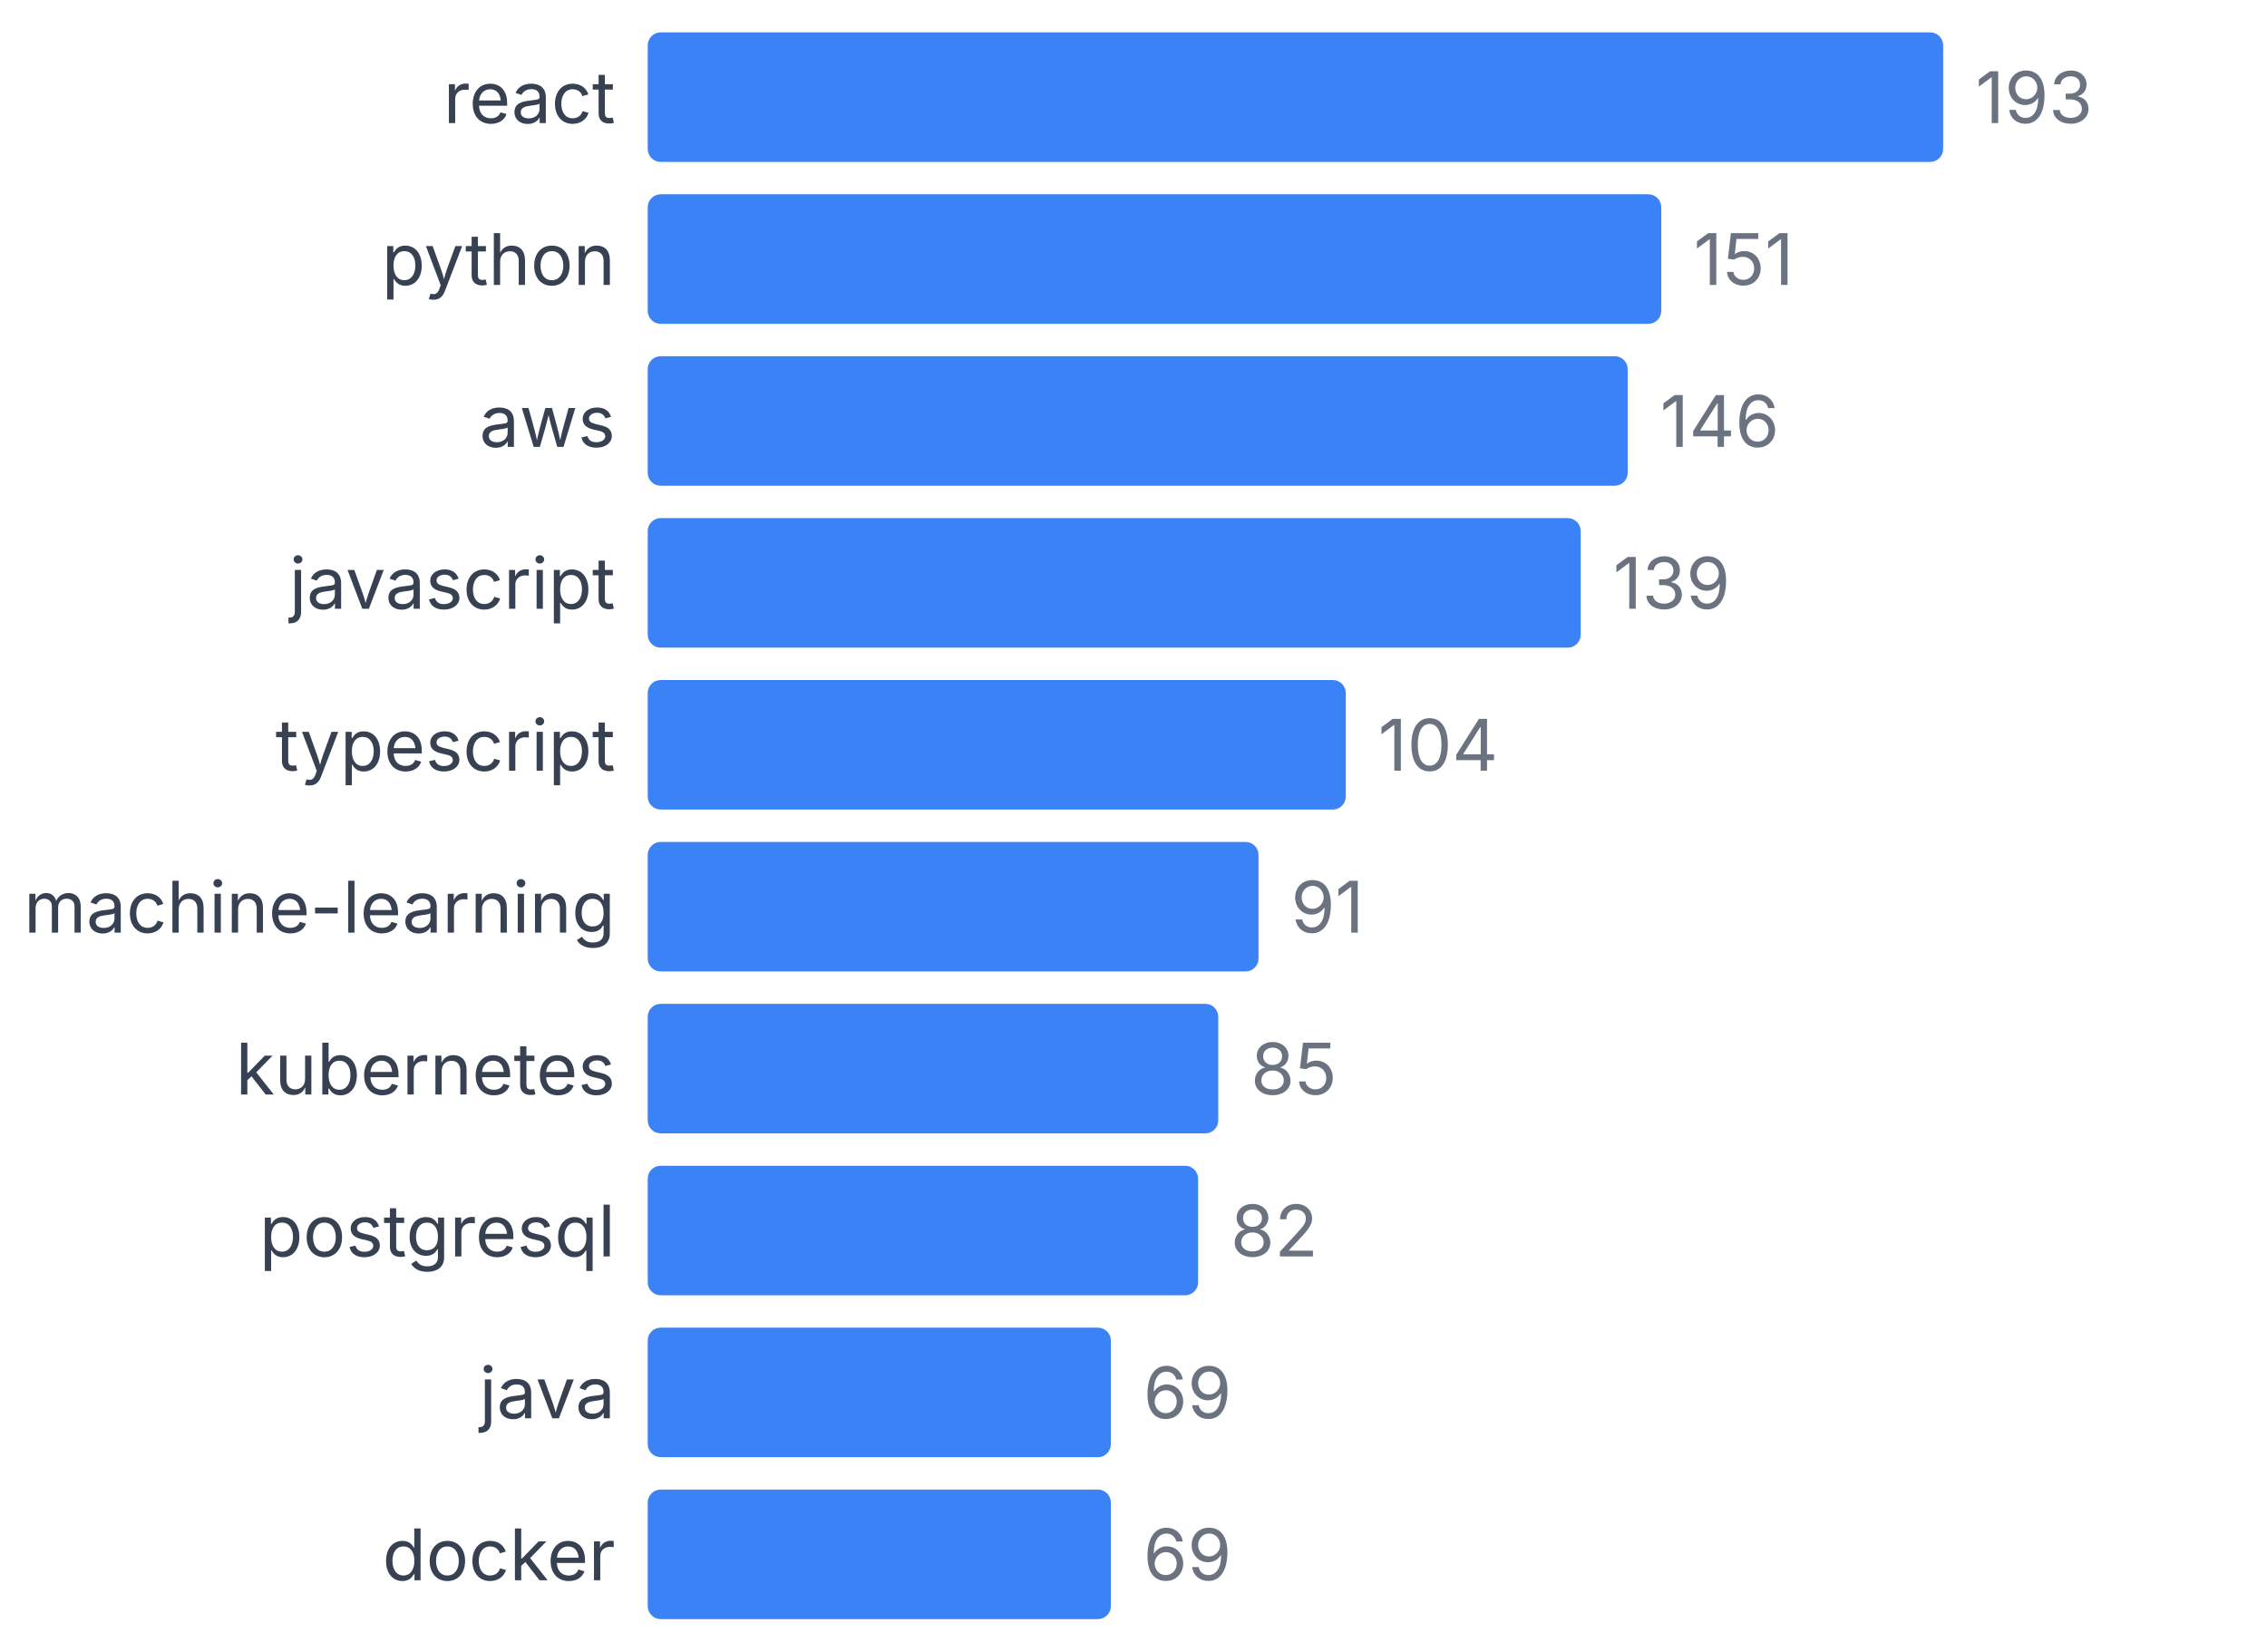
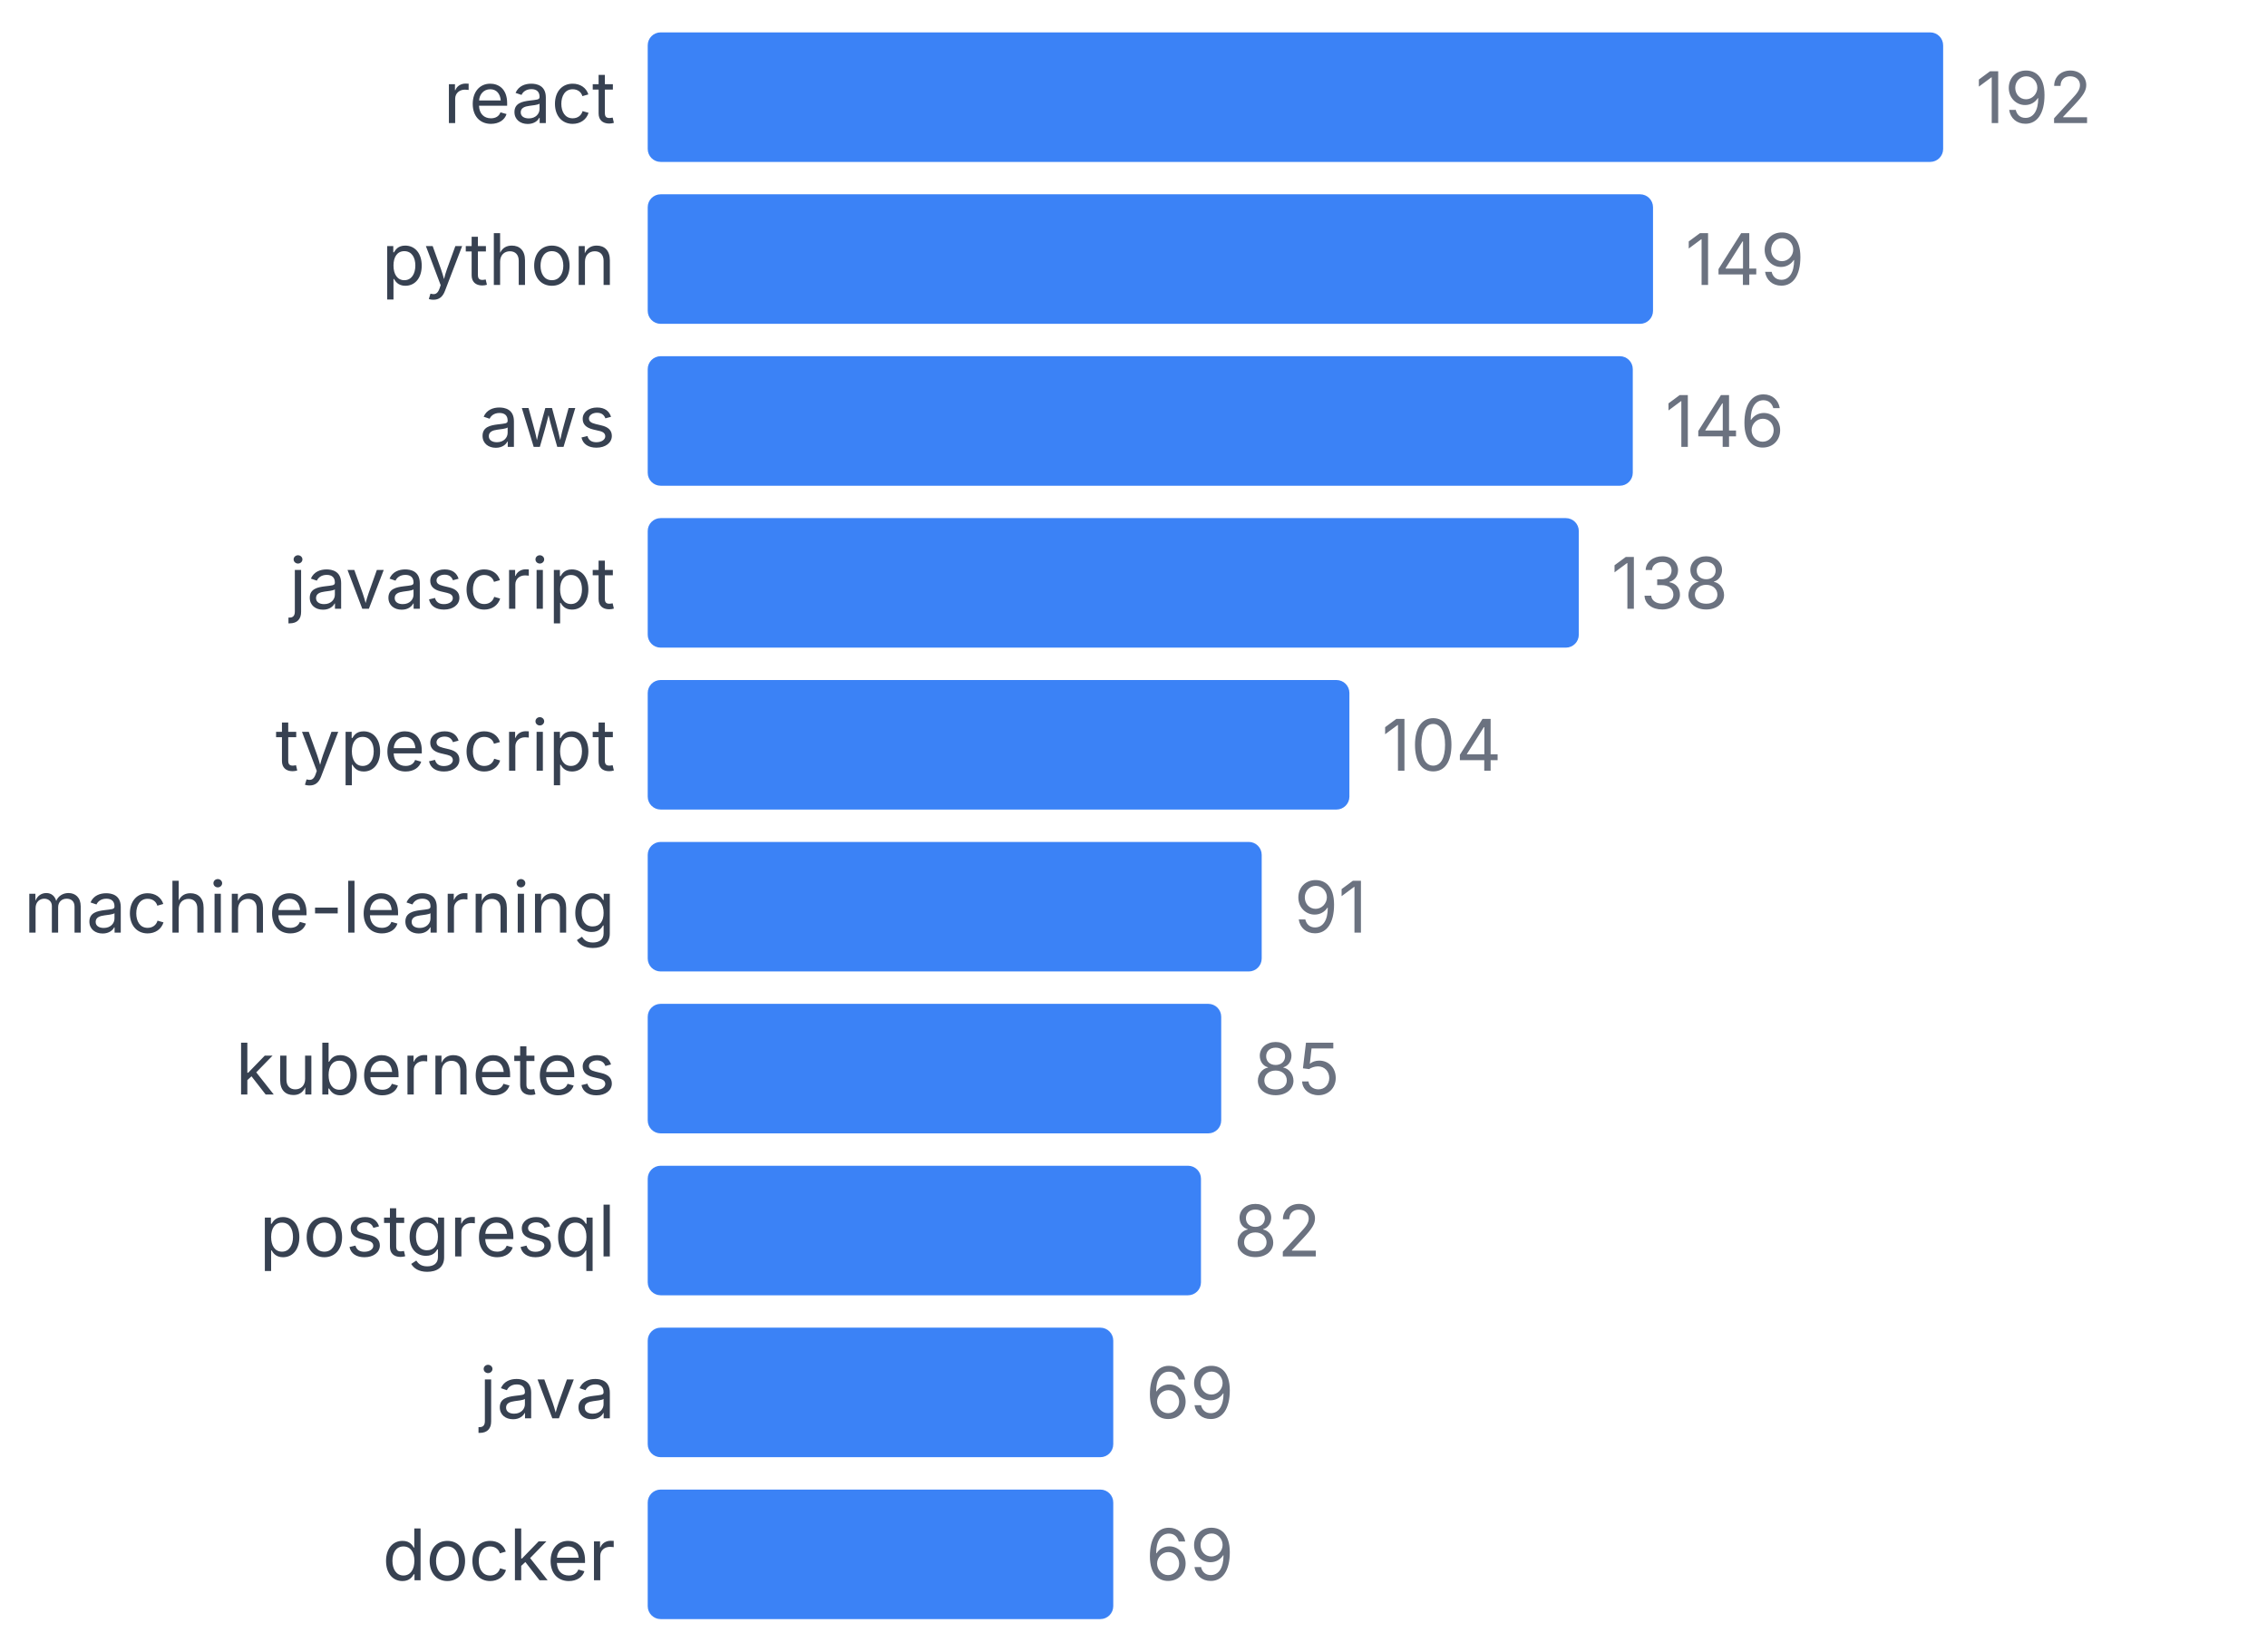
<svg xmlns="http://www.w3.org/2000/svg" width="350" height="255" viewBox="0 0 350 255">
  <style>
    text { font-family: system-ui, -apple-system, sans-serif; }
  </style>
  <text x="95" y="19" text-anchor="end" font-size="11" fill="#374151">react</text>
  <rect x="100" y="5" width="200" height="20" fill="#3b82f6" rx="2" />
-   <text x="305" y="19" font-size="11" fill="#6b7280">193</text>
+   <text x="305" y="19" font-size="11" fill="#6b7280">192</text>
  <text x="95" y="44" text-anchor="end" font-size="11" fill="#374151">python</text>
-   <rect x="100" y="30" width="156.477" height="20" fill="#3b82f6" rx="2" />
-   <text x="261.477" y="44" font-size="11" fill="#6b7280">151</text>
+   <rect x="100" y="30" width="155.208" height="20" fill="#3b82f6" rx="2" />
+   <text x="260.208" y="44" font-size="11" fill="#6b7280">149</text>
  <text x="95" y="69" text-anchor="end" font-size="11" fill="#374151">aws</text>
-   <rect x="100" y="55" width="151.295" height="20" fill="#3b82f6" rx="2" />
-   <text x="256.295" y="69" font-size="11" fill="#6b7280">146</text>
+   <rect x="100" y="55" width="152.083" height="20" fill="#3b82f6" rx="2" />
+   <text x="257.083" y="69" font-size="11" fill="#6b7280">146</text>
  <text x="95" y="94" text-anchor="end" font-size="11" fill="#374151">javascript</text>
-   <rect x="100" y="80" width="144.041" height="20" fill="#3b82f6" rx="2" />
-   <text x="249.041" y="94" font-size="11" fill="#6b7280">139</text>
+   <rect x="100" y="80" width="143.75" height="20" fill="#3b82f6" rx="2" />
+   <text x="248.75" y="94" font-size="11" fill="#6b7280">138</text>
  <text x="95" y="119" text-anchor="end" font-size="11" fill="#374151">typescript</text>
-   <rect x="100" y="105" width="107.772" height="20" fill="#3b82f6" rx="2" />
-   <text x="212.772" y="119" font-size="11" fill="#6b7280">104</text>
+   <rect x="100" y="105" width="108.333" height="20" fill="#3b82f6" rx="2" />
+   <text x="213.333" y="119" font-size="11" fill="#6b7280">104</text>
  <text x="95" y="144" text-anchor="end" font-size="11" fill="#374151">machine-learning</text>
-   <rect x="100" y="130" width="94.301" height="20" fill="#3b82f6" rx="2" />
-   <text x="199.301" y="144" font-size="11" fill="#6b7280">91</text>
+   <rect x="100" y="130" width="94.792" height="20" fill="#3b82f6" rx="2" />
+   <text x="199.792" y="144" font-size="11" fill="#6b7280">91</text>
  <text x="95" y="169" text-anchor="end" font-size="11" fill="#374151">kubernetes</text>
-   <rect x="100" y="155" width="88.083" height="20" fill="#3b82f6" rx="2" />
-   <text x="193.083" y="169" font-size="11" fill="#6b7280">85</text>
+   <rect x="100" y="155" width="88.542" height="20" fill="#3b82f6" rx="2" />
+   <text x="193.542" y="169" font-size="11" fill="#6b7280">85</text>
  <text x="95" y="194" text-anchor="end" font-size="11" fill="#374151">postgresql</text>
-   <rect x="100" y="180" width="84.974" height="20" fill="#3b82f6" rx="2" />
-   <text x="189.974" y="194" font-size="11" fill="#6b7280">82</text>
+   <rect x="100" y="180" width="85.417" height="20" fill="#3b82f6" rx="2" />
+   <text x="190.417" y="194" font-size="11" fill="#6b7280">82</text>
  <text x="95" y="219" text-anchor="end" font-size="11" fill="#374151">java</text>
-   <rect x="100" y="205" width="71.503" height="20" fill="#3b82f6" rx="2" />
-   <text x="176.503" y="219" font-size="11" fill="#6b7280">69</text>
+   <rect x="100" y="205" width="71.875" height="20" fill="#3b82f6" rx="2" />
+   <text x="176.875" y="219" font-size="11" fill="#6b7280">69</text>
  <text x="95" y="244" text-anchor="end" font-size="11" fill="#374151">docker</text>
-   <rect x="100" y="230" width="71.503" height="20" fill="#3b82f6" rx="2" />
-   <text x="176.503" y="244" font-size="11" fill="#6b7280">69</text>
+   <rect x="100" y="230" width="71.875" height="20" fill="#3b82f6" rx="2" />
+   <text x="176.875" y="244" font-size="11" fill="#6b7280">69</text>
</svg>
